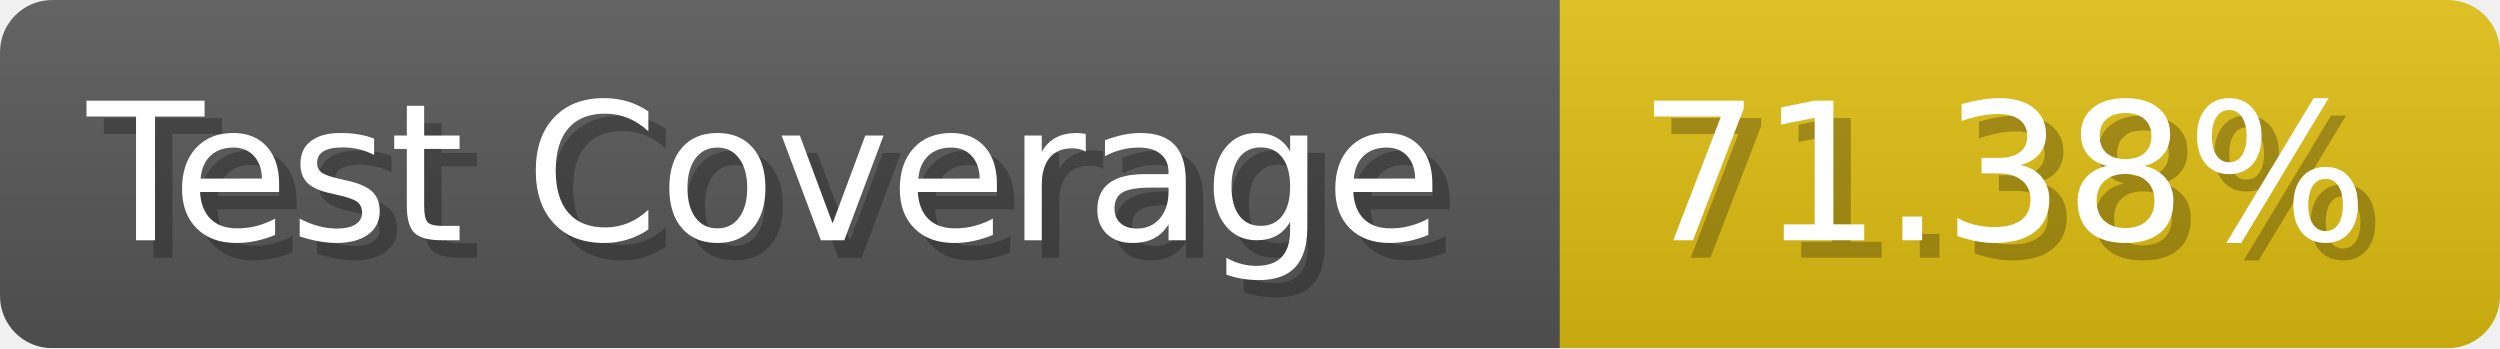
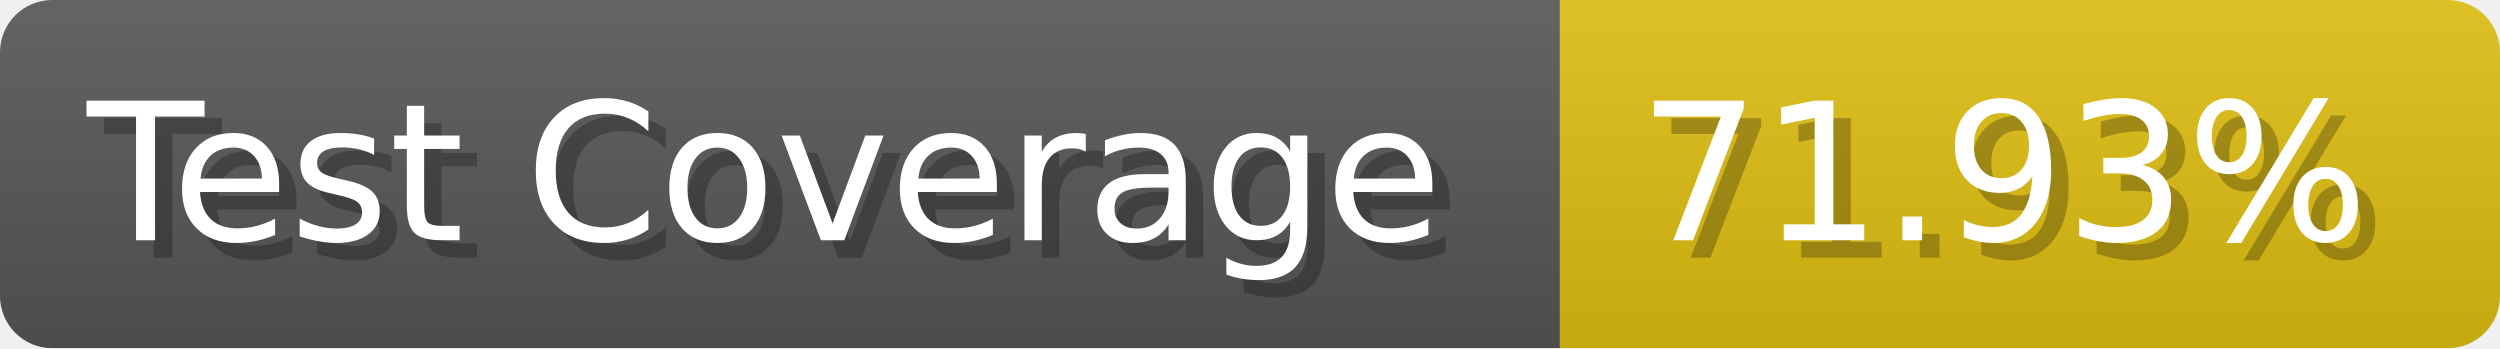
- <svg xmlns="http://www.w3.org/2000/svg" width="143.6" height="20" viewBox="0 0 1436 200" role="img" aria-label="Test Coverage: 71.38%">
+ <svg xmlns="http://www.w3.org/2000/svg" width="143.6" height="20" viewBox="0 0 1436 200" role="img" aria-label="Test Coverage: 71.93%">
  <linearGradient id="a" x2="0" y2="100%">
    <stop offset="0" stop-opacity=".1" stop-color="#EEE" />
    <stop offset="1" stop-opacity=".1" />
  </linearGradient>
  <mask id="m">
    <rect width="1436" height="200" rx="30" fill="#FFF" />
  </mask>
  <g mask="url(#m)">
    <rect width="896" height="200" fill="#555" />
    <rect width="540" height="200" fill="#DB1" x="896" />
    <rect width="1436" height="200" fill="url(#a)" />
  </g>
  <g aria-hidden="true" fill="#fff" text-anchor="start" font-family="Verdana,DejaVu Sans,sans-serif" font-size="110">
    <text x="60" y="148" textLength="796" fill="#000" opacity="0.25">Test Coverage</text>
    <text x="50" y="138" textLength="796">Test Coverage</text>
-     <text x="951" y="148" textLength="440" fill="#000" opacity="0.25">71.38%</text>
-     <text x="941" y="138" textLength="440">71.38%</text>
+     <text x="951" y="148" textLength="440" fill="#000" opacity="0.25">71.93%</text>
+     <text x="941" y="138" textLength="440">71.93%</text>
  </g>
</svg>
